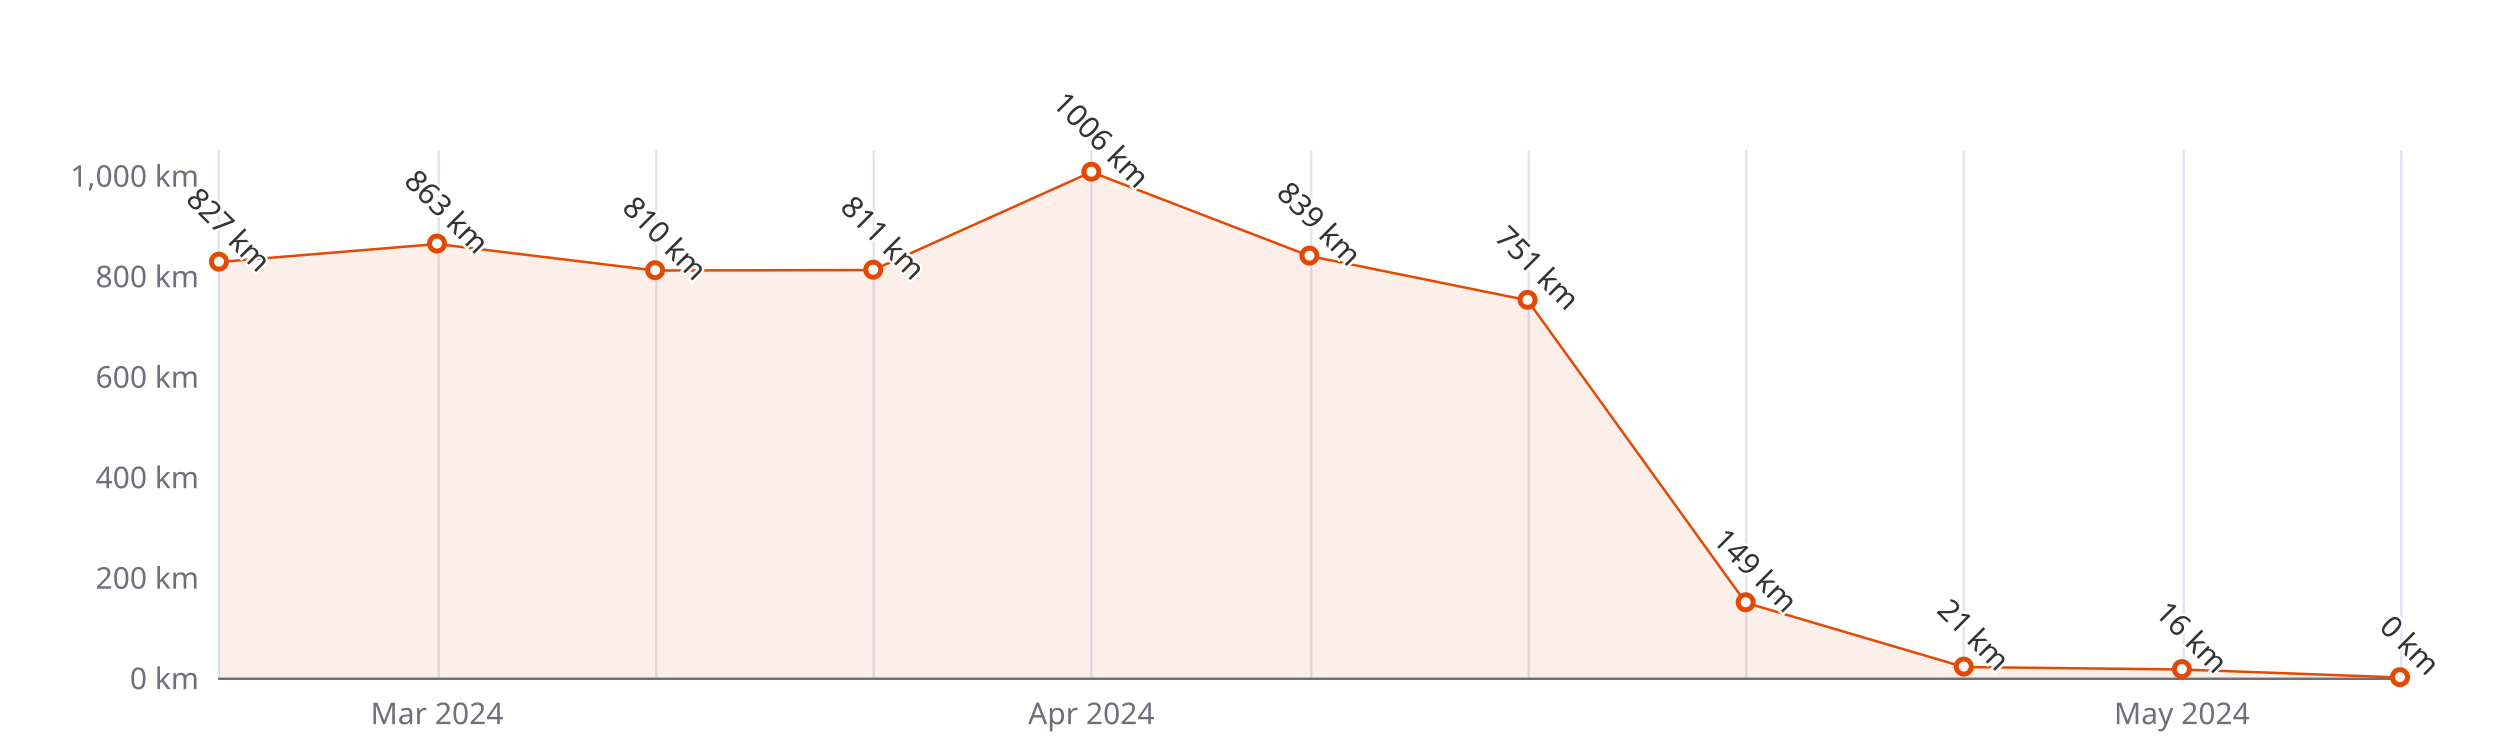
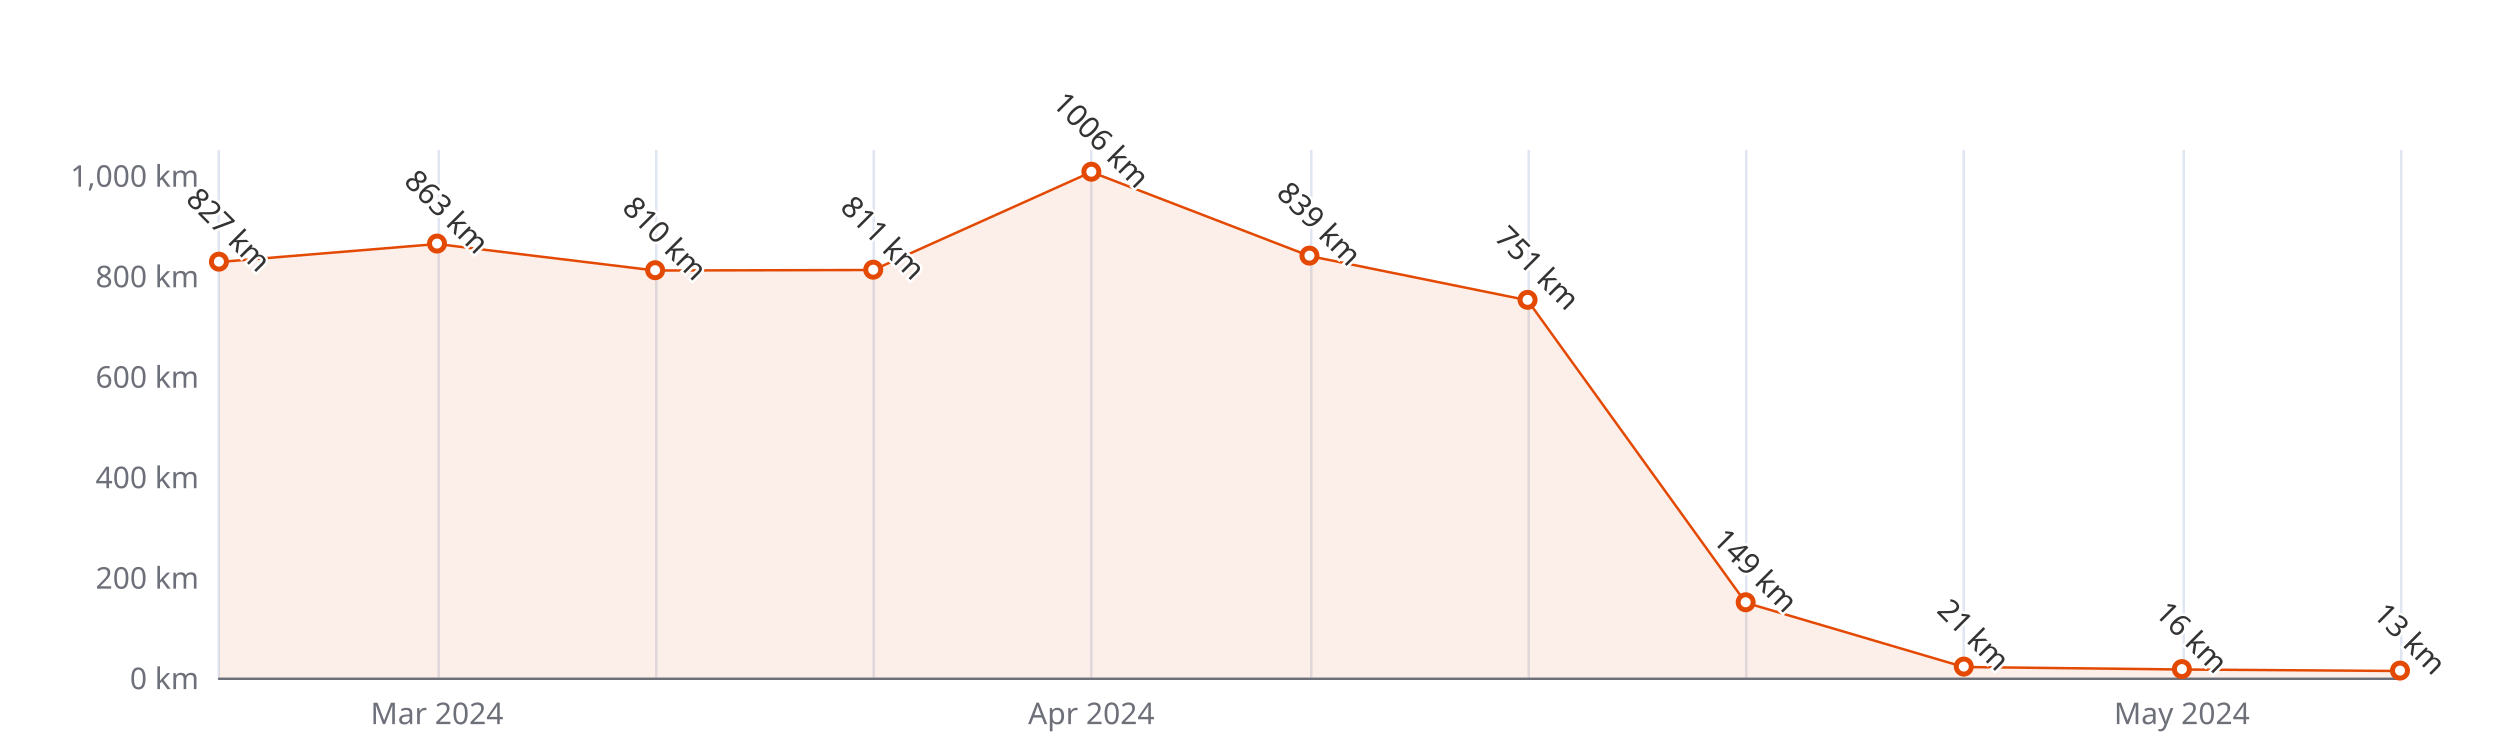
<svg xmlns="http://www.w3.org/2000/svg" width="1000" height="300" version="1.1" baseProfile="full" viewBox="0 0 1000 300">
  <rect width="1000" height="300" x="0" y="0" id="0" fill="#ffffff" />
  <path d="M87.5 60L87.5 271" fill="none" stroke="#E0E6F1" />
  <path d="M175.5 60L175.5 271" fill="none" stroke="#E0E6F1" />
  <path d="M262.5 60L262.5 271" fill="none" stroke="#E0E6F1" />
  <path d="M349.5 60L349.5 271" fill="none" stroke="#E0E6F1" />
  <path d="M436.5 60L436.5 271" fill="none" stroke="#E0E6F1" />
  <path d="M524.5 60L524.5 271" fill="none" stroke="#E0E6F1" />
  <path d="M611.5 60L611.5 271" fill="none" stroke="#E0E6F1" />
  <path d="M698.5 60L698.5 271" fill="none" stroke="#E0E6F1" />
  <path d="M785.5 60L785.5 271" fill="none" stroke="#E0E6F1" />
  <path d="M873.5 60L873.5 271" fill="none" stroke="#E0E6F1" />
  <path d="M960.5 60L960.5 271" fill="none" stroke="#E0E6F1" />
  <path d="M87.6 271.5L960 271.5" fill="none" stroke="#6E7079" stroke-linecap="round" />
  <text dominant-baseline="central" text-anchor="end" style="font-size:12px;font-family:sans-serif;" xml:space="preserve" transform="translate(79.56 271)" fill="#6E7079">0 km</text>
  <text dominant-baseline="central" text-anchor="end" style="font-size:12px;font-family:sans-serif;" xml:space="preserve" transform="translate(79.56 230.8095)" fill="#6E7079">200 km</text>
  <text dominant-baseline="central" text-anchor="end" style="font-size:12px;font-family:sans-serif;" xml:space="preserve" transform="translate(79.56 190.619)" fill="#6E7079">400 km</text>
  <text dominant-baseline="central" text-anchor="end" style="font-size:12px;font-family:sans-serif;" xml:space="preserve" transform="translate(79.56 150.4286)" fill="#6E7079">600 km</text>
  <text dominant-baseline="central" text-anchor="end" style="font-size:12px;font-family:sans-serif;" xml:space="preserve" transform="translate(79.56 110.2381)" fill="#6E7079">800 km</text>
  <text dominant-baseline="central" text-anchor="end" style="font-size:12px;font-family:sans-serif;" xml:space="preserve" transform="translate(79.56 70.0476)" fill="#6E7079">1,000 km</text>
  <text dominant-baseline="central" text-anchor="middle" style="font-size:12px;font-family:sans-serif;" xml:space="preserve" y="6" transform="translate(174.804 279)" fill="#6E7079">Mar 2024</text>
  <text dominant-baseline="central" text-anchor="middle" style="font-size:12px;font-family:sans-serif;" xml:space="preserve" y="6" transform="translate(436.536 279)" fill="#6E7079">Apr 2024</text>
  <text dominant-baseline="central" text-anchor="middle" style="font-size:12px;font-family:sans-serif;" xml:space="preserve" y="6" transform="translate(872.756 279)" fill="#6E7079">May 2024</text>
  <g clip-path="url(#zr5-c0)">
-     <path d="M87.6 104.8L174.8 97.6L262 108.2L349.3 108L436.5 68.8L523.8 102.4L611 120.1L698.3 241.1L785.5 266.8L872.8 267.8L960 271L872.8 271L785.5 271L698.3 271L611 271L523.8 271L436.5 271L349.3 271L262 271L174.8 271L87.6 271Z" fill="rgb(227,73,2)" fill-opacity="0.09" />
-     <path d="M87.6 104.8L174.8 97.6L262 108.2L349.3 108L436.5 68.8L523.8 102.4L611 120.1L698.3 241.1L785.5 266.8L872.8 267.8L960 271" fill="none" stroke="#E34902" stroke-linejoin="bevel" />
+     <path d="M87.6 104.8L174.8 97.6L262 108.2L349.3 108L436.5 68.8L523.8 102.4L611 120.1L698.3 241.1L785.5 266.8L872.8 267.8L960 268.4L960 271L872.8 271L785.5 271L698.3 271L611 271L523.8 271L436.5 271L349.3 271L262 271L174.8 271L87.6 271Z" fill="rgb(227,73,2)" fill-opacity="0.09" />
+     <path d="M87.6 104.8L174.8 97.6L262 108.2L349.3 108L436.5 68.8L523.8 102.4L611 120.1L698.3 241.1L785.5 266.8L872.8 267.8L960 268.4" fill="none" stroke="#E34902" stroke-linejoin="bevel" />
  </g>
  <path d="M1 0A1 1 0 1 1 1 -0.1A1 1 0 0 1 1 0" transform="matrix(3,0,0,3,87.56,104.8124)" fill="#fff" stroke="#E34902" stroke-width="0.667" />
  <path d="M1 0A1 1 0 1 1 1 -0.1A1 1 0 0 1 1 0" transform="matrix(3,0,0,3,174.804,97.5781)" fill="#fff" stroke="#E34902" stroke-width="0.667" />
  <path d="M1 0A1 1 0 1 1 1 -0.1A1 1 0 0 1 1 0" transform="matrix(3,0,0,3,262.048,108.2286)" fill="#fff" stroke="#E34902" stroke-width="0.667" />
  <path d="M1 0A1 1 0 1 1 1 -0.1A1 1 0 0 1 1 0" transform="matrix(3,0,0,3,349.292,108.0276)" fill="#fff" stroke="#E34902" stroke-width="0.667" />
  <path d="M1 0A1 1 0 1 1 1 -0.1A1 1 0 0 1 1 0" transform="matrix(3,0,0,3,436.536,68.8419)" fill="#fff" stroke="#E34902" stroke-width="0.667" />
  <path d="M1 0A1 1 0 1 1 1 -0.1A1 1 0 0 1 1 0" transform="matrix(3,0,0,3,523.78,102.401)" fill="#fff" stroke="#E34902" stroke-width="0.667" />
  <path d="M1 0A1 1 0 1 1 1 -0.1A1 1 0 0 1 1 0" transform="matrix(3,0,0,3,611.024,120.0848)" fill="#fff" stroke="#E34902" stroke-width="0.667" />
  <path d="M1 0A1 1 0 1 1 1 -0.1A1 1 0 0 1 1 0" transform="matrix(3,0,0,3,698.268,241.0581)" fill="#fff" stroke="#E34902" stroke-width="0.667" />
  <path d="M1 0A1 1 0 1 1 1 -0.1A1 1 0 0 1 1 0" transform="matrix(3,0,0,3,785.512,266.78)" fill="#fff" stroke="#E34902" stroke-width="0.667" />
  <path d="M1 0A1 1 0 1 1 1 -0.1A1 1 0 0 1 1 0" transform="matrix(3,0,0,3,872.756,267.7848)" fill="#fff" stroke="#E34902" stroke-width="0.667" />
-   <path d="M1 0A1 1 0 1 1 1 -0.1A1 1 0 0 1 1 0" transform="matrix(3,0,0,3,960,271)" fill="#fff" stroke="#E34902" stroke-width="0.667" />
+   <path d="M1 0A1 1 0 1 1 1 -0.1A1 1 0 0 1 1 0" transform="matrix(3,0,0,3,960,268.3876)" fill="#fff" stroke="#E34902" stroke-width="0.667" />
  <text dominant-baseline="central" text-anchor="middle" style="font-size:12px;font-family:sans-serif;" xml:space="preserve" y="-6" transform="matrix(0.707,0.707,-0.707,0.707,87.56,95.8124)" fill="#333" stroke="rgb(255,255,255)" stroke-width="2" paint-order="stroke" stroke-miterlimit="2">827 km</text>
  <text dominant-baseline="central" text-anchor="middle" style="font-size:12px;font-family:sans-serif;" xml:space="preserve" y="-6" transform="matrix(0.707,0.707,-0.707,0.707,174.804,88.5781)" fill="#333" stroke="rgb(255,255,255)" stroke-width="2" paint-order="stroke" stroke-miterlimit="2">863 km</text>
  <text dominant-baseline="central" text-anchor="middle" style="font-size:12px;font-family:sans-serif;" xml:space="preserve" y="-6" transform="matrix(0.707,0.707,-0.707,0.707,262.048,99.2286)" fill="#333" stroke="rgb(255,255,255)" stroke-width="2" paint-order="stroke" stroke-miterlimit="2">810 km</text>
  <text dominant-baseline="central" text-anchor="middle" style="font-size:12px;font-family:sans-serif;" xml:space="preserve" y="-6" transform="matrix(0.707,0.707,-0.707,0.707,349.292,99.0276)" fill="#333" stroke="rgb(255,255,255)" stroke-width="2" paint-order="stroke" stroke-miterlimit="2">811 km</text>
  <text dominant-baseline="central" text-anchor="middle" style="font-size:12px;font-family:sans-serif;" xml:space="preserve" y="-6" transform="matrix(0.707,0.707,-0.707,0.707,436.536,59.8419)" fill="#333" stroke="rgb(255,255,255)" stroke-width="2" paint-order="stroke" stroke-miterlimit="2">1006 km</text>
  <text dominant-baseline="central" text-anchor="middle" style="font-size:12px;font-family:sans-serif;" xml:space="preserve" y="-6" transform="matrix(0.707,0.707,-0.707,0.707,523.78,93.401)" fill="#333" stroke="rgb(255,255,255)" stroke-width="2" paint-order="stroke" stroke-miterlimit="2">839 km</text>
  <text dominant-baseline="central" text-anchor="middle" style="font-size:12px;font-family:sans-serif;" xml:space="preserve" y="-6" transform="matrix(0.707,0.707,-0.707,0.707,611.024,111.0848)" fill="#333" stroke="rgb(255,255,255)" stroke-width="2" paint-order="stroke" stroke-miterlimit="2">751 km</text>
  <text dominant-baseline="central" text-anchor="middle" style="font-size:12px;font-family:sans-serif;" xml:space="preserve" y="-6" transform="matrix(0.707,0.707,-0.707,0.707,698.268,232.0581)" fill="#333" stroke="rgb(255,255,255)" stroke-width="2" paint-order="stroke" stroke-miterlimit="2">149 km</text>
  <text dominant-baseline="central" text-anchor="middle" style="font-size:12px;font-family:sans-serif;" xml:space="preserve" y="-6" transform="matrix(0.707,0.707,-0.707,0.707,785.512,257.78)" fill="#333" stroke="rgb(255,255,255)" stroke-width="2" paint-order="stroke" stroke-miterlimit="2">21 km</text>
  <text dominant-baseline="central" text-anchor="middle" style="font-size:12px;font-family:sans-serif;" xml:space="preserve" y="-6" transform="matrix(0.707,0.707,-0.707,0.707,872.756,258.7848)" fill="#333" stroke="rgb(255,255,255)" stroke-width="2" paint-order="stroke" stroke-miterlimit="2">16 km</text>
-   <text dominant-baseline="central" text-anchor="middle" style="font-size:12px;font-family:sans-serif;" xml:space="preserve" y="-6" transform="matrix(0.707,0.707,-0.707,0.707,960,262)" fill="#333" stroke="rgb(255,255,255)" stroke-width="2" paint-order="stroke" stroke-miterlimit="2">0 km</text>
+   <text dominant-baseline="central" text-anchor="middle" style="font-size:12px;font-family:sans-serif;" xml:space="preserve" y="-6" transform="matrix(0.707,0.707,-0.707,0.707,960,259.3876)" fill="#333" stroke="rgb(255,255,255)" stroke-width="2" paint-order="stroke" stroke-miterlimit="2">13 km</text>
  <defs>
    <clipPath id="zr5-c0">
      <path d="M87 59.5l873 0l0 212l-873 0Z" fill="#000" />
    </clipPath>
  </defs>
</svg>
